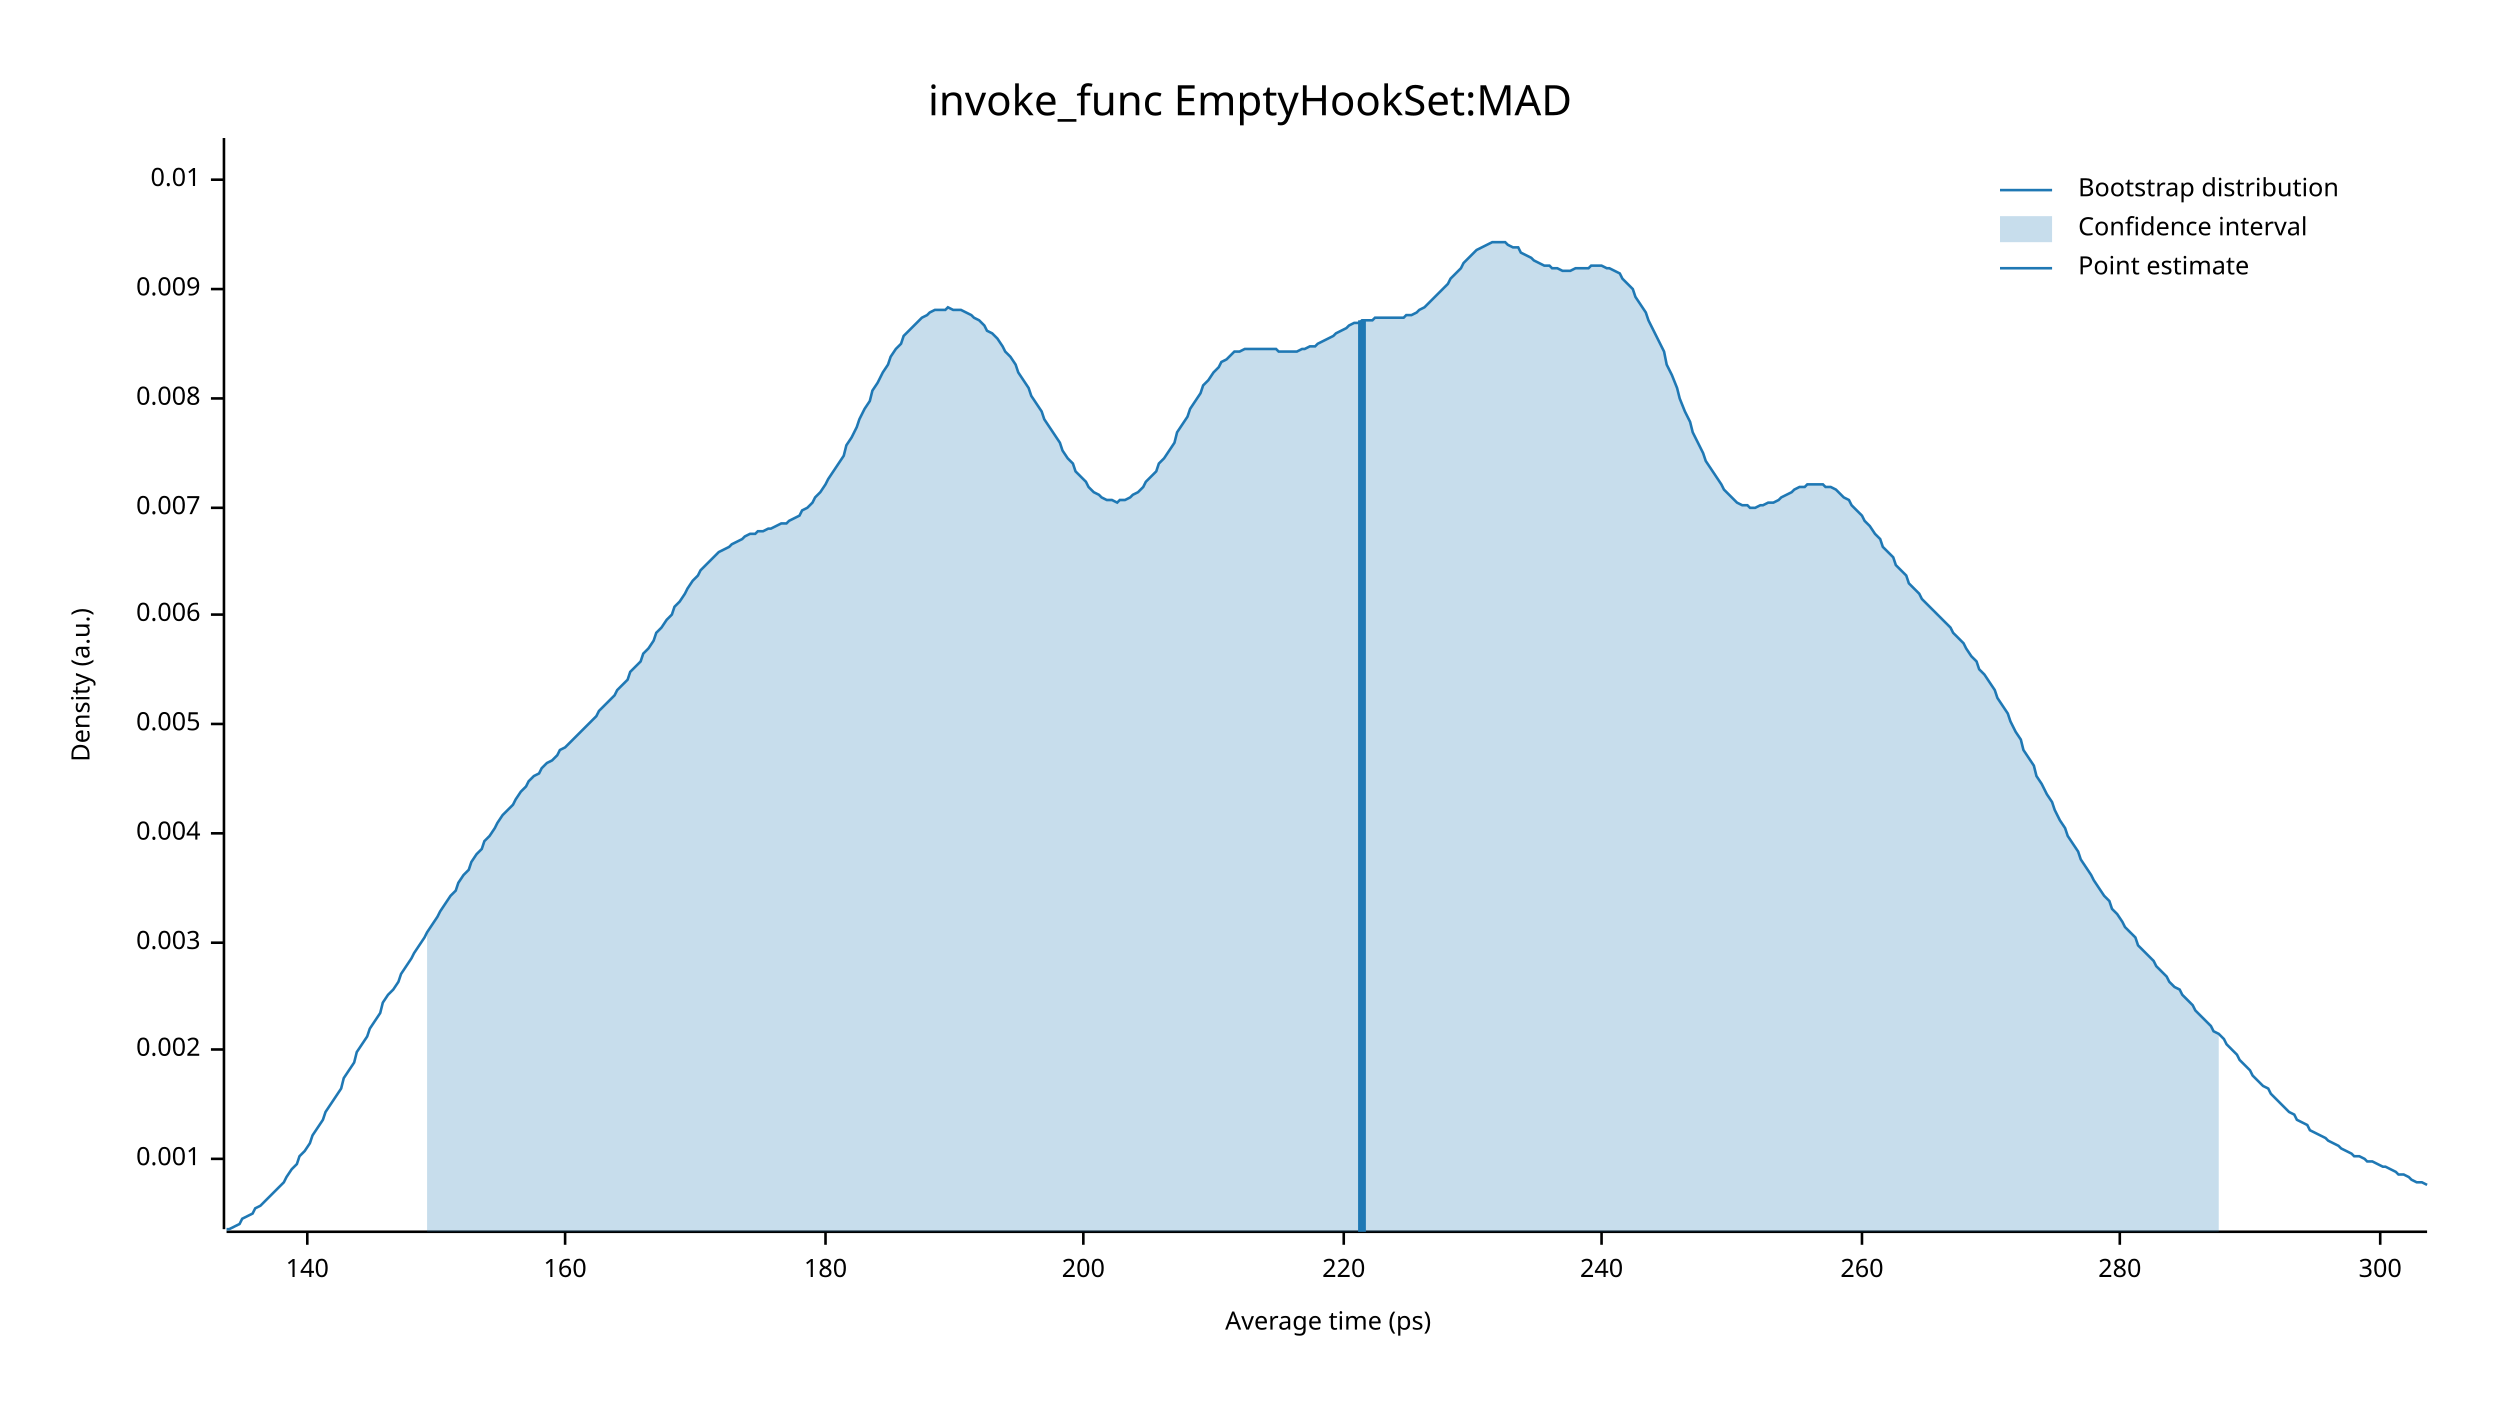
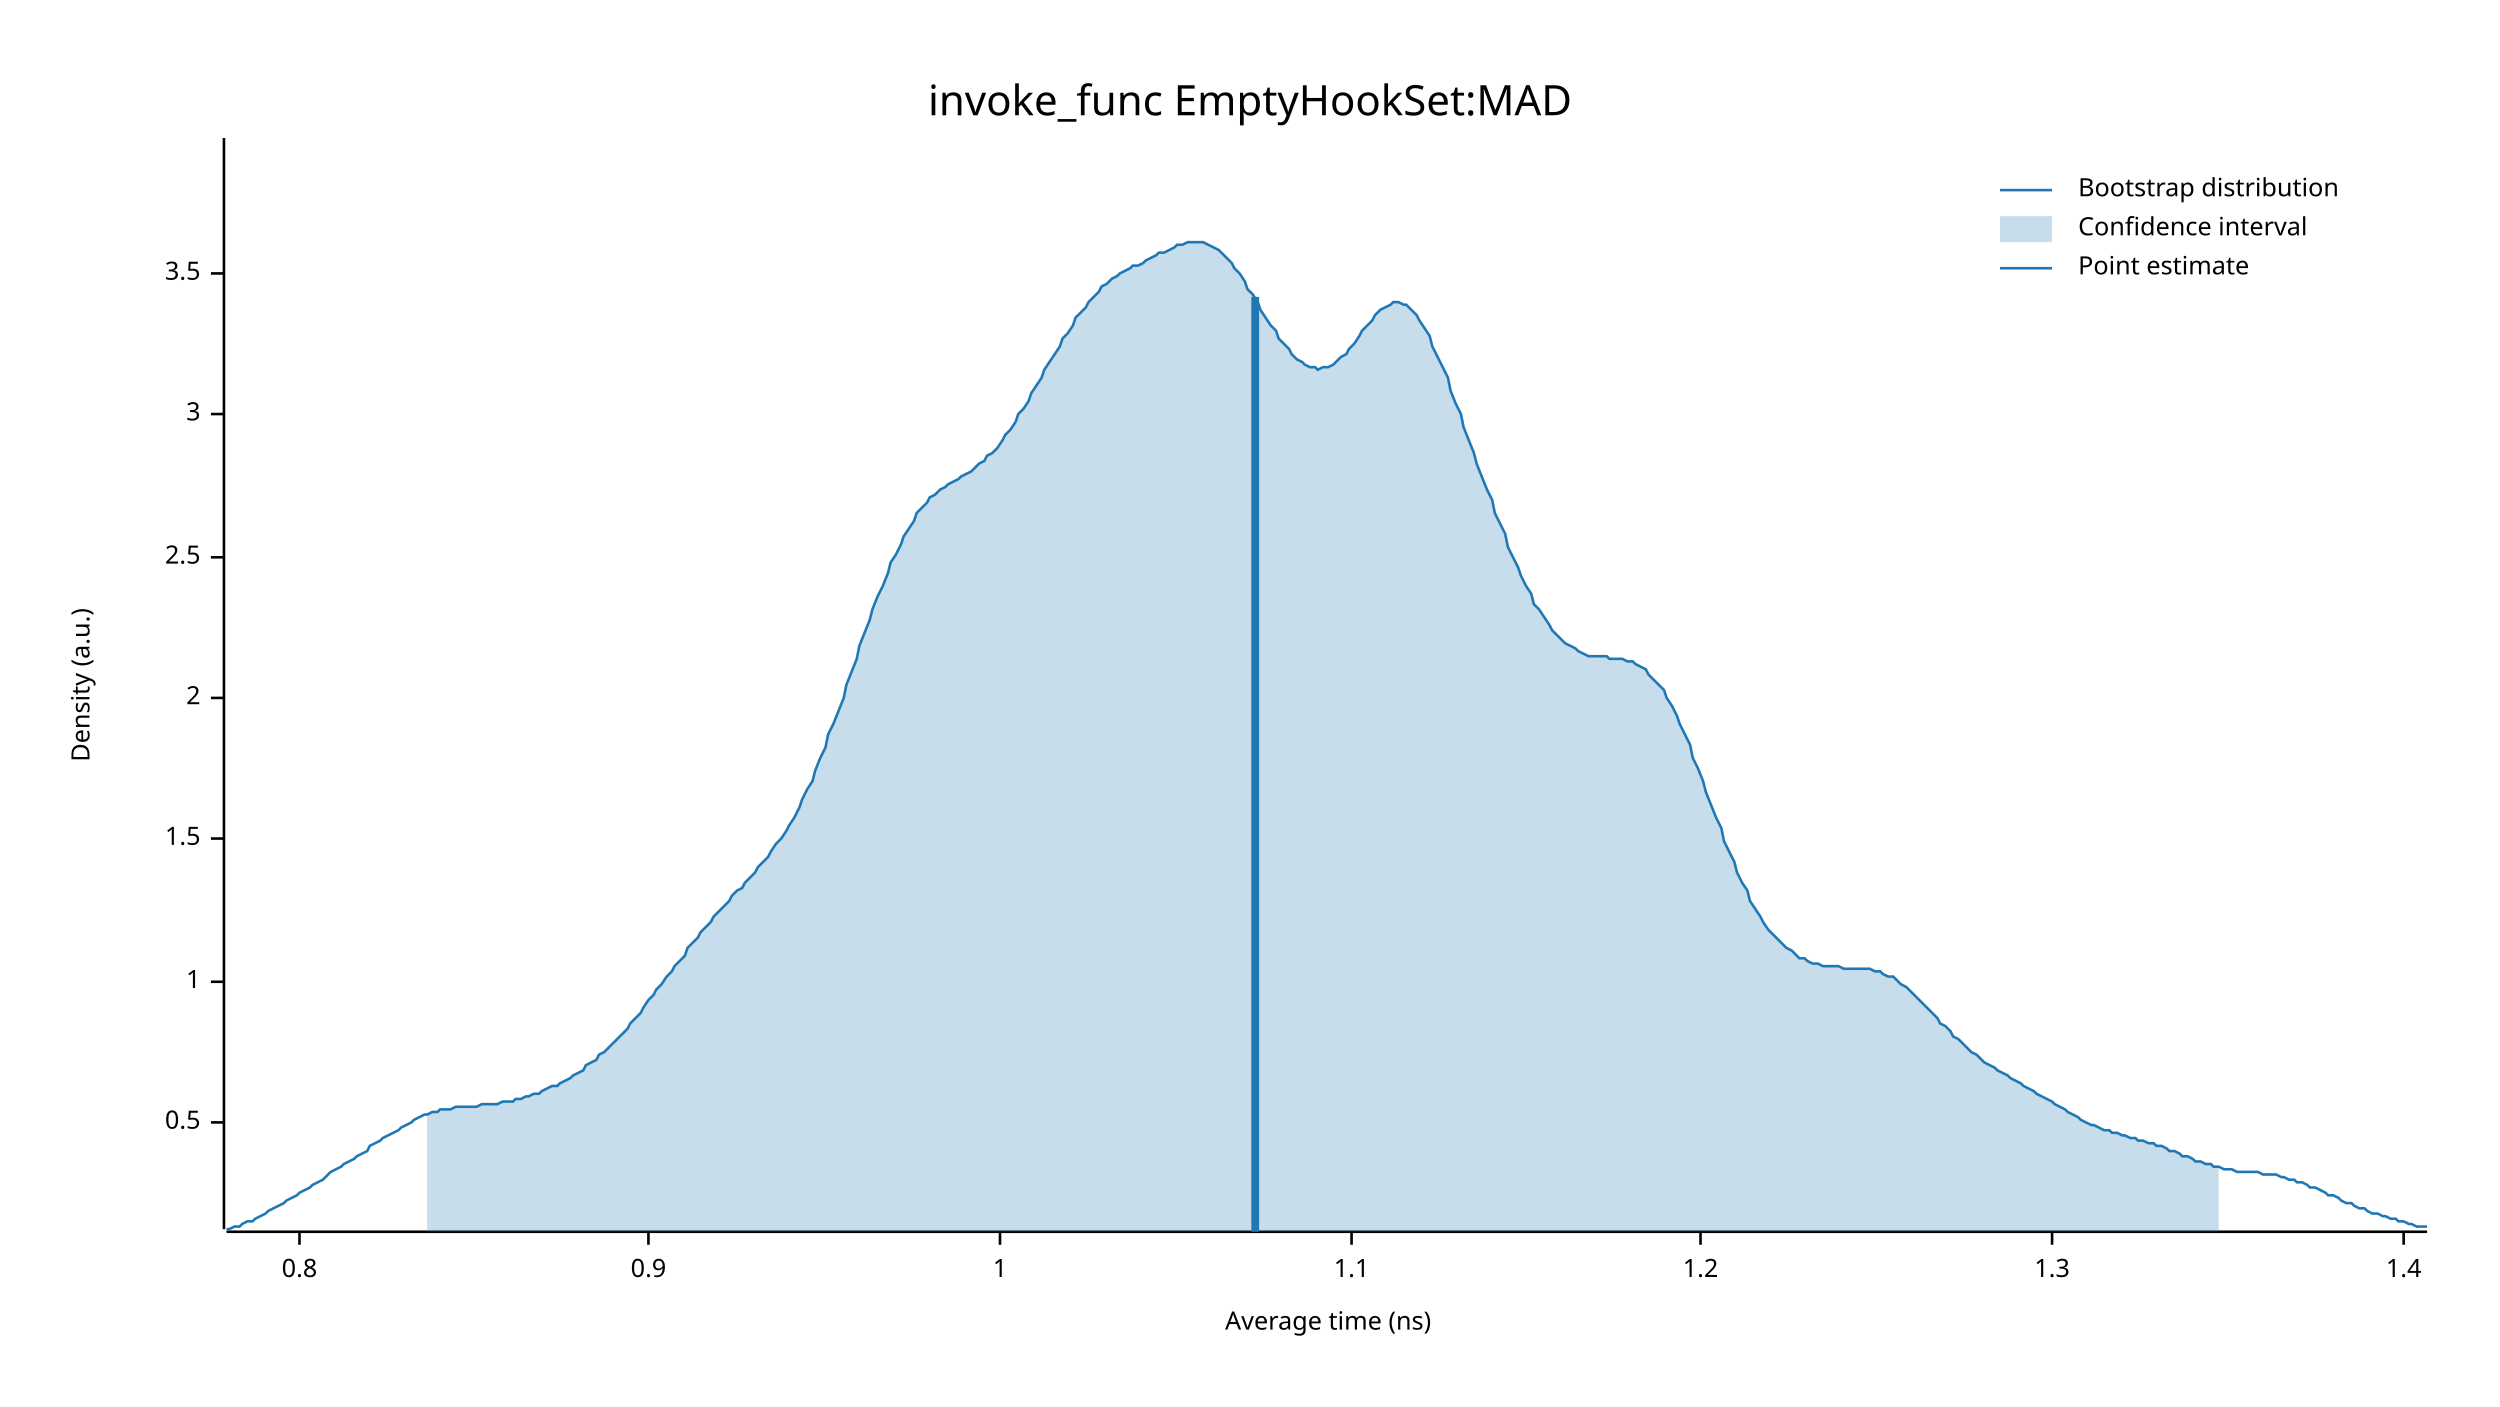
<svg xmlns="http://www.w3.org/2000/svg" width="960" height="540" viewBox="0 0 960 540">
  <text x="480" y="32" dy="0.76em" text-anchor="middle" font-family="sans-serif" font-size="16.129" opacity="1" fill="#000000">
invoke_func EmptyHookSet:MAD
</text>
  <text x="27" y="263" dy="0.76em" text-anchor="middle" font-family="sans-serif" font-size="9.677" opacity="1" fill="#000000" transform="rotate(270, 27, 263)">
Density (a.u.)
</text>
  <text x="510" y="513" dy="-0.5ex" text-anchor="middle" font-family="sans-serif" font-size="9.677" opacity="1" fill="#000000">
- Average time (ps)
+ Average time (ns)
</text>
  <polyline fill="none" opacity="1" stroke="#000000" stroke-width="1" points="86,53 86,472 " />
-   <text x="77" y="445" dy="0.5ex" text-anchor="end" font-family="sans-serif" font-size="9.677" opacity="1" fill="#000000">
- 0.001
+   <text x="77" y="431" dy="0.5ex" text-anchor="end" font-family="sans-serif" font-size="9.677" opacity="1" fill="#000000">
+ 0.5
</text>
-   <polyline fill="none" opacity="1" stroke="#000000" stroke-width="1" points="81,445 86,445 " />
-   <text x="77" y="403" dy="0.5ex" text-anchor="end" font-family="sans-serif" font-size="9.677" opacity="1" fill="#000000">
- 0.002
+   <polyline fill="none" opacity="1" stroke="#000000" stroke-width="1" points="81,431 86,431 " />
+   <text x="77" y="377" dy="0.5ex" text-anchor="end" font-family="sans-serif" font-size="9.677" opacity="1" fill="#000000">
+ 1
</text>
-   <polyline fill="none" opacity="1" stroke="#000000" stroke-width="1" points="81,403 86,403 " />
-   <text x="77" y="362" dy="0.5ex" text-anchor="end" font-family="sans-serif" font-size="9.677" opacity="1" fill="#000000">
- 0.003
+   <polyline fill="none" opacity="1" stroke="#000000" stroke-width="1" points="81,377 86,377 " />
+   <text x="77" y="322" dy="0.5ex" text-anchor="end" font-family="sans-serif" font-size="9.677" opacity="1" fill="#000000">
+ 1.5
</text>
-   <polyline fill="none" opacity="1" stroke="#000000" stroke-width="1" points="81,362 86,362 " />
-   <text x="77" y="320" dy="0.5ex" text-anchor="end" font-family="sans-serif" font-size="9.677" opacity="1" fill="#000000">
- 0.004
+   <polyline fill="none" opacity="1" stroke="#000000" stroke-width="1" points="81,322 86,322 " />
+   <text x="77" y="268" dy="0.5ex" text-anchor="end" font-family="sans-serif" font-size="9.677" opacity="1" fill="#000000">
+ 2
</text>
-   <polyline fill="none" opacity="1" stroke="#000000" stroke-width="1" points="81,320 86,320 " />
-   <text x="77" y="278" dy="0.5ex" text-anchor="end" font-family="sans-serif" font-size="9.677" opacity="1" fill="#000000">
- 0.005
+   <polyline fill="none" opacity="1" stroke="#000000" stroke-width="1" points="81,268 86,268 " />
+   <text x="77" y="214" dy="0.5ex" text-anchor="end" font-family="sans-serif" font-size="9.677" opacity="1" fill="#000000">
+ 2.5
</text>
-   <polyline fill="none" opacity="1" stroke="#000000" stroke-width="1" points="81,278 86,278 " />
-   <text x="77" y="236" dy="0.5ex" text-anchor="end" font-family="sans-serif" font-size="9.677" opacity="1" fill="#000000">
- 0.006
+   <polyline fill="none" opacity="1" stroke="#000000" stroke-width="1" points="81,214 86,214 " />
+   <text x="77" y="159" dy="0.5ex" text-anchor="end" font-family="sans-serif" font-size="9.677" opacity="1" fill="#000000">
+ 3
</text>
-   <polyline fill="none" opacity="1" stroke="#000000" stroke-width="1" points="81,236 86,236 " />
-   <text x="77" y="195" dy="0.5ex" text-anchor="end" font-family="sans-serif" font-size="9.677" opacity="1" fill="#000000">
- 0.007
+   <polyline fill="none" opacity="1" stroke="#000000" stroke-width="1" points="81,159 86,159 " />
+   <text x="77" y="105" dy="0.5ex" text-anchor="end" font-family="sans-serif" font-size="9.677" opacity="1" fill="#000000">
+ 3.5
</text>
-   <polyline fill="none" opacity="1" stroke="#000000" stroke-width="1" points="81,195 86,195 " />
-   <text x="77" y="153" dy="0.5ex" text-anchor="end" font-family="sans-serif" font-size="9.677" opacity="1" fill="#000000">
- 0.008
+   <polyline fill="none" opacity="1" stroke="#000000" stroke-width="1" points="81,105 86,105 " />
+   <polyline fill="none" opacity="1" stroke="#000000" stroke-width="1" points="87,473 932,473 " />
+   <text x="115" y="483" dy="0.76em" text-anchor="middle" font-family="sans-serif" font-size="9.677" opacity="1" fill="#000000">
+ 0.8
</text>
-   <polyline fill="none" opacity="1" stroke="#000000" stroke-width="1" points="81,153 86,153 " />
-   <text x="77" y="111" dy="0.5ex" text-anchor="end" font-family="sans-serif" font-size="9.677" opacity="1" fill="#000000">
- 0.009
+   <polyline fill="none" opacity="1" stroke="#000000" stroke-width="1" points="115,473 115,478 " />
+   <text x="249" y="483" dy="0.76em" text-anchor="middle" font-family="sans-serif" font-size="9.677" opacity="1" fill="#000000">
+ 0.9
</text>
-   <polyline fill="none" opacity="1" stroke="#000000" stroke-width="1" points="81,111 86,111 " />
-   <text x="77" y="69" dy="0.5ex" text-anchor="end" font-family="sans-serif" font-size="9.677" opacity="1" fill="#000000">
- 0.01
+   <polyline fill="none" opacity="1" stroke="#000000" stroke-width="1" points="249,473 249,478 " />
+   <text x="384" y="483" dy="0.76em" text-anchor="middle" font-family="sans-serif" font-size="9.677" opacity="1" fill="#000000">
+ 1
</text>
-   <polyline fill="none" opacity="1" stroke="#000000" stroke-width="1" points="81,69 86,69 " />
-   <polyline fill="none" opacity="1" stroke="#000000" stroke-width="1" points="87,473 932,473 " />
-   <text x="118" y="483" dy="0.76em" text-anchor="middle" font-family="sans-serif" font-size="9.677" opacity="1" fill="#000000">
- 140
+   <polyline fill="none" opacity="1" stroke="#000000" stroke-width="1" points="384,473 384,478 " />
+   <text x="519" y="483" dy="0.76em" text-anchor="middle" font-family="sans-serif" font-size="9.677" opacity="1" fill="#000000">
+ 1.1
</text>
-   <polyline fill="none" opacity="1" stroke="#000000" stroke-width="1" points="118,473 118,478 " />
-   <text x="217" y="483" dy="0.76em" text-anchor="middle" font-family="sans-serif" font-size="9.677" opacity="1" fill="#000000">
- 160
+   <polyline fill="none" opacity="1" stroke="#000000" stroke-width="1" points="519,473 519,478 " />
+   <text x="653" y="483" dy="0.76em" text-anchor="middle" font-family="sans-serif" font-size="9.677" opacity="1" fill="#000000">
+ 1.2
</text>
-   <polyline fill="none" opacity="1" stroke="#000000" stroke-width="1" points="217,473 217,478 " />
-   <text x="317" y="483" dy="0.76em" text-anchor="middle" font-family="sans-serif" font-size="9.677" opacity="1" fill="#000000">
- 180
+   <polyline fill="none" opacity="1" stroke="#000000" stroke-width="1" points="653,473 653,478 " />
+   <text x="788" y="483" dy="0.76em" text-anchor="middle" font-family="sans-serif" font-size="9.677" opacity="1" fill="#000000">
+ 1.3
</text>
-   <polyline fill="none" opacity="1" stroke="#000000" stroke-width="1" points="317,473 317,478 " />
-   <text x="416" y="483" dy="0.76em" text-anchor="middle" font-family="sans-serif" font-size="9.677" opacity="1" fill="#000000">
- 200
+   <polyline fill="none" opacity="1" stroke="#000000" stroke-width="1" points="788,473 788,478 " />
+   <text x="923" y="483" dy="0.76em" text-anchor="middle" font-family="sans-serif" font-size="9.677" opacity="1" fill="#000000">
+ 1.4
</text>
-   <polyline fill="none" opacity="1" stroke="#000000" stroke-width="1" points="416,473 416,478 " />
-   <text x="516" y="483" dy="0.76em" text-anchor="middle" font-family="sans-serif" font-size="9.677" opacity="1" fill="#000000">
- 220
- </text>
-   <polyline fill="none" opacity="1" stroke="#000000" stroke-width="1" points="516,473 516,478 " />
-   <text x="615" y="483" dy="0.76em" text-anchor="middle" font-family="sans-serif" font-size="9.677" opacity="1" fill="#000000">
- 240
- </text>
-   <polyline fill="none" opacity="1" stroke="#000000" stroke-width="1" points="615,473 615,478 " />
-   <text x="715" y="483" dy="0.76em" text-anchor="middle" font-family="sans-serif" font-size="9.677" opacity="1" fill="#000000">
- 260
- </text>
-   <polyline fill="none" opacity="1" stroke="#000000" stroke-width="1" points="715,473 715,478 " />
-   <text x="814" y="483" dy="0.76em" text-anchor="middle" font-family="sans-serif" font-size="9.677" opacity="1" fill="#000000">
- 280
- </text>
-   <polyline fill="none" opacity="1" stroke="#000000" stroke-width="1" points="814,473 814,478 " />
-   <text x="914" y="483" dy="0.76em" text-anchor="middle" font-family="sans-serif" font-size="9.677" opacity="1" fill="#000000">
- 300
- </text>
-   <polyline fill="none" opacity="1" stroke="#000000" stroke-width="1" points="914,473 914,478 " />
-   <polyline fill="none" opacity="1" stroke="#1F78B4" stroke-width="1" points="87,472 88,472 90,471 92,470 93,468 95,467 97,466 98,464 100,463 102,461 103,460 105,458 107,456 109,454 110,452 112,449 114,447 115,444 117,442 119,439 120,436 122,433 124,430 125,427 127,424 129,421 131,418 132,414 134,411 136,408 137,404 139,401 141,398 142,395 144,392 146,389 147,385 149,382 151,380 153,377 154,374 156,371 158,368 159,366 161,363 163,360 164,358 166,355 168,352 169,350 171,347 173,344 175,342 176,339 178,336 180,334 181,331 183,328 185,326 186,323 188,321 190,318 191,316 193,313 195,311 197,309 198,307 200,304 202,302 203,300 205,298 207,297 208,295 210,293 212,292 214,290 215,288 217,287 219,285 220,284 222,282 224,280 225,279 227,277 229,275 230,273 232,271 234,269 236,267 237,265 239,263 241,261 242,258 244,256 246,254 247,251 249,249 251,246 252,243 254,241 256,238 258,236 259,233 261,231 263,228 264,226 266,223 268,221 269,219 271,217 273,215 274,214 276,212 278,211 280,210 281,209 283,208 285,207 286,206 288,205 290,205 291,204 293,204 295,203 296,203 298,202 300,201 302,201 303,200 305,199 307,198 308,196 310,195 312,193 313,191 315,189 317,186 318,184 320,181 322,178 324,175 325,171 327,168 329,164 330,161 332,157 334,154 335,150 337,147 339,143 341,140 342,137 344,134 346,132 347,129 349,127 351,125 352,124 354,122 356,121 357,120 359,119 361,119 363,119 364,118 366,119 368,119 369,119 371,120 373,121 374,122 376,123 378,125 379,127 381,128 383,130 385,133 386,135 388,137 390,140 391,143 393,146 395,149 396,152 398,155 400,158 401,161 403,164 405,167 407,170 408,173 410,176 412,178 413,181 415,183 417,185 418,187 420,189 422,190 423,191 425,192 427,192 429,193 430,192 432,192 434,191 435,190 437,189 439,187 440,185 442,183 444,181 445,178 447,176 449,173 451,170 452,166 454,163 456,160 457,157 459,154 461,151 462,148 464,146 466,143 468,141 469,139 471,138 473,136 474,135 476,135 478,134 479,134 481,134 483,134 484,134 486,134 488,134 490,134 491,135 493,135 495,135 496,135 498,135 500,134 501,134 503,133 505,133 506,132 508,131 510,130 512,129 513,128 515,127 517,126 518,125 520,124 522,124 523,123 525,123 527,123 528,122 530,122 532,122 534,122 535,122 537,122 539,122 540,121 542,121 544,120 545,119 547,118 549,116 550,115 552,113 554,111 556,109 557,107 559,105 561,103 562,101 564,99 566,97 567,96 569,95 571,94 573,93 574,93 576,93 578,93 579,94 581,95 583,95 584,97 586,98 588,99 589,100 591,101 593,102 595,102 596,103 598,103 600,104 601,104 603,104 605,103 606,103 608,103 610,103 611,102 613,102 615,102 617,103 618,103 620,104 622,105 623,107 625,109 627,111 628,114 630,117 632,120 633,123 635,127 637,131 639,135 640,140 642,144 644,149 645,153 647,158 649,162 650,166 652,170 654,174 655,177 657,180 659,183 661,186 662,188 664,190 666,192 667,193 669,194 671,194 672,195 674,195 676,194 677,194 679,193 681,193 683,192 684,191 686,190 688,189 689,188 691,187 693,187 694,186 696,186 698,186 700,186 701,187 703,187 705,188 706,189 708,191 710,192 711,194 713,196 715,198 716,200 718,202 720,205 722,207 723,210 725,212 727,214 728,217 730,219 732,221 733,224 735,226 737,228 738,230 740,232 742,234 744,236 745,237 747,239 749,241 750,243 752,245 754,247 755,249 757,252 759,254 760,257 762,259 764,262 766,265 767,268 769,271 771,274 772,277 774,281 776,284 777,288 779,291 781,294 782,298 784,301 786,305 788,308 789,311 791,315 793,318 794,321 796,324 798,327 799,330 801,333 803,336 804,338 806,341 808,344 810,346 811,349 813,351 815,354 816,356 818,358 820,360 821,363 823,365 825,367 827,369 828,371 830,373 832,375 833,377 835,379 837,380 838,382 840,384 842,386 843,388 845,390 847,392 849,394 850,396 852,397 854,399 855,401 857,403 859,405 860,407 862,409 864,411 865,413 867,415 869,417 871,418 872,420 874,422 876,424 877,425 879,427 881,428 882,430 884,431 886,432 887,434 889,435 891,436 893,437 894,438 896,439 898,440 899,441 901,442 903,443 904,444 906,444 908,445 909,446 911,446 913,447 915,448 916,448 918,449 920,450 921,451 923,451 925,452 926,453 928,454 930,454 932,455 " />
-   <polygon opacity="0.25" fill="#1F78B4" points="164,358 166,355 168,352 169,350 171,347 173,344 175,342 176,339 178,336 180,334 181,331 183,328 185,326 186,323 188,321 190,318 191,316 193,313 195,311 197,309 198,307 200,304 202,302 203,300 205,298 207,297 208,295 210,293 212,292 214,290 215,288 217,287 219,285 220,284 222,282 224,280 225,279 227,277 229,275 230,273 232,271 234,269 236,267 237,265 239,263 241,261 242,258 244,256 246,254 247,251 249,249 251,246 252,243 254,241 256,238 258,236 259,233 261,231 263,228 264,226 266,223 268,221 269,219 271,217 273,215 274,214 276,212 278,211 280,210 281,209 283,208 285,207 286,206 288,205 290,205 291,204 293,204 295,203 296,203 298,202 300,201 302,201 303,200 305,199 307,198 308,196 310,195 312,193 313,191 315,189 317,186 318,184 320,181 322,178 324,175 325,171 327,168 329,164 330,161 332,157 334,154 335,150 337,147 339,143 341,140 342,137 344,134 346,132 347,129 349,127 351,125 352,124 354,122 356,121 357,120 359,119 361,119 363,119 364,118 366,119 368,119 369,119 371,120 373,121 374,122 376,123 378,125 379,127 381,128 383,130 385,133 386,135 388,137 390,140 391,143 393,146 395,149 396,152 398,155 400,158 401,161 403,164 405,167 407,170 408,173 410,176 412,178 413,181 415,183 417,185 418,187 420,189 422,190 423,191 425,192 427,192 429,193 430,192 432,192 434,191 435,190 437,189 439,187 440,185 442,183 444,181 445,178 447,176 449,173 451,170 452,166 454,163 456,160 457,157 459,154 461,151 462,148 464,146 466,143 468,141 469,139 471,138 473,136 474,135 476,135 478,134 479,134 481,134 483,134 484,134 486,134 488,134 490,134 491,135 493,135 495,135 496,135 498,135 500,134 501,134 503,133 505,133 506,132 508,131 510,130 512,129 513,128 515,127 517,126 518,125 520,124 522,124 523,123 525,123 527,123 528,122 530,122 532,122 534,122 535,122 537,122 539,122 540,121 542,121 544,120 545,119 547,118 549,116 550,115 552,113 554,111 556,109 557,107 559,105 561,103 562,101 564,99 566,97 567,96 569,95 571,94 573,93 574,93 576,93 578,93 579,94 581,95 583,95 584,97 586,98 588,99 589,100 591,101 593,102 595,102 596,103 598,103 600,104 601,104 603,104 605,103 606,103 608,103 610,103 611,102 613,102 615,102 617,103 618,103 620,104 622,105 623,107 625,109 627,111 628,114 630,117 632,120 633,123 635,127 637,131 639,135 640,140 642,144 644,149 645,153 647,158 649,162 650,166 652,170 654,174 655,177 657,180 659,183 661,186 662,188 664,190 666,192 667,193 669,194 671,194 672,195 674,195 676,194 677,194 679,193 681,193 683,192 684,191 686,190 688,189 689,188 691,187 693,187 694,186 696,186 698,186 700,186 701,187 703,187 705,188 706,189 708,191 710,192 711,194 713,196 715,198 716,200 718,202 720,205 722,207 723,210 725,212 727,214 728,217 730,219 732,221 733,224 735,226 737,228 738,230 740,232 742,234 744,236 745,237 747,239 749,241 750,243 752,245 754,247 755,249 757,252 759,254 760,257 762,259 764,262 766,265 767,268 769,271 771,274 772,277 774,281 776,284 777,288 779,291 781,294 782,298 784,301 786,305 788,308 789,311 791,315 793,318 794,321 796,324 798,327 799,330 801,333 803,336 804,338 806,341 808,344 810,346 811,349 813,351 815,354 816,356 818,358 820,360 821,363 823,365 825,367 827,369 828,371 830,373 832,375 833,377 835,379 837,380 838,382 840,384 842,386 843,388 845,390 847,392 849,394 850,396 852,397 852,473 164,473 " />
-   <polyline fill="none" opacity="1" stroke="#1F78B4" stroke-width="3" points="523,473 523,123 " />
+   <polyline fill="none" opacity="1" stroke="#000000" stroke-width="1" points="923,473 923,478 " />
+   <polyline fill="none" opacity="1" stroke="#1F78B4" stroke-width="1" points="87,472 88,472 90,471 92,471 93,470 95,469 97,469 98,468 100,467 102,466 103,465 105,464 107,463 109,462 110,461 112,460 114,459 115,458 117,457 119,456 120,455 122,454 124,453 125,452 127,450 129,449 131,448 132,447 134,446 136,445 137,444 139,443 141,442 142,440 144,439 146,438 147,437 149,436 151,435 153,434 154,433 156,432 158,431 159,430 161,429 163,428 164,428 166,427 168,427 169,426 171,426 173,426 175,425 176,425 178,425 180,425 181,425 183,425 185,424 186,424 188,424 190,424 191,424 193,423 195,423 197,423 198,422 200,422 202,421 203,421 205,420 207,420 208,419 210,418 212,417 214,417 215,416 217,415 219,414 220,413 222,412 224,411 225,409 227,408 229,407 230,405 232,404 234,402 236,400 237,399 239,397 241,395 242,393 244,391 246,389 247,387 249,384 251,382 252,380 254,378 256,375 258,373 259,371 261,369 263,367 264,364 266,362 268,360 269,358 271,356 273,354 274,352 276,350 278,348 280,346 281,344 283,342 285,341 286,339 288,337 290,335 291,333 293,331 295,329 296,327 298,324 300,322 302,319 303,317 305,314 307,310 308,307 310,303 312,300 313,296 315,291 317,287 318,282 320,278 322,273 324,268 325,263 327,258 329,253 330,248 332,243 334,238 335,234 337,229 339,225 341,220 342,216 344,213 346,209 347,206 349,203 351,200 352,197 354,195 356,193 357,191 359,190 361,188 363,187 364,186 366,185 368,184 369,183 371,182 373,181 374,180 376,178 378,177 379,175 381,174 383,172 385,169 386,167 388,165 390,162 391,159 393,157 395,154 396,151 398,148 400,145 401,142 403,139 405,136 407,133 408,130 410,128 412,125 413,122 415,120 417,118 418,116 420,114 422,112 423,110 425,109 427,107 429,106 430,105 432,104 434,103 435,102 437,102 439,101 440,100 442,99 444,98 445,97 447,97 449,96 451,95 452,94 454,94 456,93 457,93 459,93 461,93 462,93 464,94 466,95 468,96 469,97 471,99 473,101 474,103 476,105 478,108 479,111 481,113 483,116 484,119 486,122 488,125 490,127 491,130 493,132 495,134 496,136 498,138 500,139 501,140 503,141 505,141 506,142 508,141 510,141 512,140 513,139 515,137 517,136 518,134 520,132 522,129 523,127 525,125 527,123 528,121 530,119 532,118 534,117 535,116 537,116 539,117 540,117 542,119 544,121 545,123 547,126 549,129 550,133 552,137 554,141 556,145 557,150 559,155 561,159 562,164 564,169 566,174 567,178 569,183 571,188 573,192 574,197 576,201 578,205 579,210 581,214 583,218 584,221 586,225 588,228 589,232 591,234 593,237 595,240 596,242 598,244 600,246 601,247 603,248 605,249 606,250 608,251 610,252 611,252 613,252 615,252 617,252 618,253 620,253 622,253 623,253 625,254 627,254 628,255 630,256 632,257 633,259 635,261 637,263 639,265 640,268 642,271 644,275 645,278 647,282 649,286 650,291 652,295 654,300 655,304 657,309 659,314 661,318 662,323 664,327 666,331 667,335 669,339 671,342 672,346 674,349 676,352 677,354 679,357 681,359 683,361 684,362 686,364 688,365 689,366 691,368 693,368 694,369 696,370 698,370 700,371 701,371 703,371 705,371 706,371 708,372 710,372 711,372 713,372 715,372 716,372 718,372 720,373 722,373 723,374 725,375 727,375 728,376 730,378 732,379 733,380 735,382 737,384 738,385 740,387 742,389 744,391 745,393 747,394 749,396 750,398 752,399 754,401 755,402 757,404 759,405 760,406 762,408 764,409 766,410 767,411 769,412 771,413 772,414 774,415 776,416 777,417 779,418 781,419 782,420 784,421 786,422 788,423 789,424 791,425 793,426 794,427 796,428 798,429 799,430 801,431 803,432 804,432 806,433 808,434 810,434 811,435 813,435 815,436 816,436 818,437 820,437 821,438 823,438 825,439 827,439 828,440 830,440 832,441 833,442 835,442 837,443 838,444 840,444 842,445 843,446 845,446 847,447 849,447 850,448 852,448 854,449 855,449 857,449 859,450 860,450 862,450 864,450 865,450 867,450 869,451 871,451 872,451 874,451 876,452 877,452 879,453 881,453 882,454 884,454 886,455 887,456 889,456 891,457 893,458 894,459 896,459 898,460 899,461 901,462 903,462 904,463 906,464 908,464 909,465 911,466 913,466 915,467 916,467 918,468 920,468 921,469 923,469 925,470 926,470 928,471 930,471 932,471 " />
+   <polygon opacity="0.25" fill="#1F78B4" points="164,428 166,427 168,427 169,426 171,426 173,426 175,425 176,425 178,425 180,425 181,425 183,425 185,424 186,424 188,424 190,424 191,424 193,423 195,423 197,423 198,422 200,422 202,421 203,421 205,420 207,420 208,419 210,418 212,417 214,417 215,416 217,415 219,414 220,413 222,412 224,411 225,409 227,408 229,407 230,405 232,404 234,402 236,400 237,399 239,397 241,395 242,393 244,391 246,389 247,387 249,384 251,382 252,380 254,378 256,375 258,373 259,371 261,369 263,367 264,364 266,362 268,360 269,358 271,356 273,354 274,352 276,350 278,348 280,346 281,344 283,342 285,341 286,339 288,337 290,335 291,333 293,331 295,329 296,327 298,324 300,322 302,319 303,317 305,314 307,310 308,307 310,303 312,300 313,296 315,291 317,287 318,282 320,278 322,273 324,268 325,263 327,258 329,253 330,248 332,243 334,238 335,234 337,229 339,225 341,220 342,216 344,213 346,209 347,206 349,203 351,200 352,197 354,195 356,193 357,191 359,190 361,188 363,187 364,186 366,185 368,184 369,183 371,182 373,181 374,180 376,178 378,177 379,175 381,174 383,172 385,169 386,167 388,165 390,162 391,159 393,157 395,154 396,151 398,148 400,145 401,142 403,139 405,136 407,133 408,130 410,128 412,125 413,122 415,120 417,118 418,116 420,114 422,112 423,110 425,109 427,107 429,106 430,105 432,104 434,103 435,102 437,102 439,101 440,100 442,99 444,98 445,97 447,97 449,96 451,95 452,94 454,94 456,93 457,93 459,93 461,93 462,93 464,94 466,95 468,96 469,97 471,99 473,101 474,103 476,105 478,108 479,111 481,113 483,116 484,119 486,122 488,125 490,127 491,130 493,132 495,134 496,136 498,138 500,139 501,140 503,141 505,141 506,142 508,141 510,141 512,140 513,139 515,137 517,136 518,134 520,132 522,129 523,127 525,125 527,123 528,121 530,119 532,118 534,117 535,116 537,116 539,117 540,117 542,119 544,121 545,123 547,126 549,129 550,133 552,137 554,141 556,145 557,150 559,155 561,159 562,164 564,169 566,174 567,178 569,183 571,188 573,192 574,197 576,201 578,205 579,210 581,214 583,218 584,221 586,225 588,228 589,232 591,234 593,237 595,240 596,242 598,244 600,246 601,247 603,248 605,249 606,250 608,251 610,252 611,252 613,252 615,252 617,252 618,253 620,253 622,253 623,253 625,254 627,254 628,255 630,256 632,257 633,259 635,261 637,263 639,265 640,268 642,271 644,275 645,278 647,282 649,286 650,291 652,295 654,300 655,304 657,309 659,314 661,318 662,323 664,327 666,331 667,335 669,339 671,342 672,346 674,349 676,352 677,354 679,357 681,359 683,361 684,362 686,364 688,365 689,366 691,368 693,368 694,369 696,370 698,370 700,371 701,371 703,371 705,371 706,371 708,372 710,372 711,372 713,372 715,372 716,372 718,372 720,373 722,373 723,374 725,375 727,375 728,376 730,378 732,379 733,380 735,382 737,384 738,385 740,387 742,389 744,391 745,393 747,394 749,396 750,398 752,399 754,401 755,402 757,404 759,405 760,406 762,408 764,409 766,410 767,411 769,412 771,413 772,414 774,415 776,416 777,417 779,418 781,419 782,420 784,421 786,422 788,423 789,424 791,425 793,426 794,427 796,428 798,429 799,430 801,431 803,432 804,432 806,433 808,434 810,434 811,435 813,435 815,436 816,436 818,437 820,437 821,438 823,438 825,439 827,439 828,440 830,440 832,441 833,442 835,442 837,443 838,444 840,444 842,445 843,446 845,446 847,447 849,447 850,448 852,448 852,473 164,473 " />
+   <polyline fill="none" opacity="1" stroke="#1F78B4" stroke-width="3" points="482,473 482,114 " />
  <text x="798" y="68" dy="0.76em" text-anchor="start" font-family="sans-serif" font-size="9.677" opacity="1" fill="#000000">
Bootstrap distribution
</text>
  <text x="798" y="83" dy="0.76em" text-anchor="start" font-family="sans-serif" font-size="9.677" opacity="1" fill="#000000">
Confidence interval
</text>
  <text x="798" y="98" dy="0.76em" text-anchor="start" font-family="sans-serif" font-size="9.677" opacity="1" fill="#000000">
Point estimate
</text>
  <polyline fill="none" opacity="1" stroke="#1F78B4" stroke-width="1" points="768,73 788,73 " />
  <rect x="768" y="83" width="20" height="10" opacity="0.25" fill="#1F78B4" stroke="none" />
  <polyline fill="none" opacity="1" stroke="#1F78B4" stroke-width="1" points="768,103 788,103 " />
</svg>
